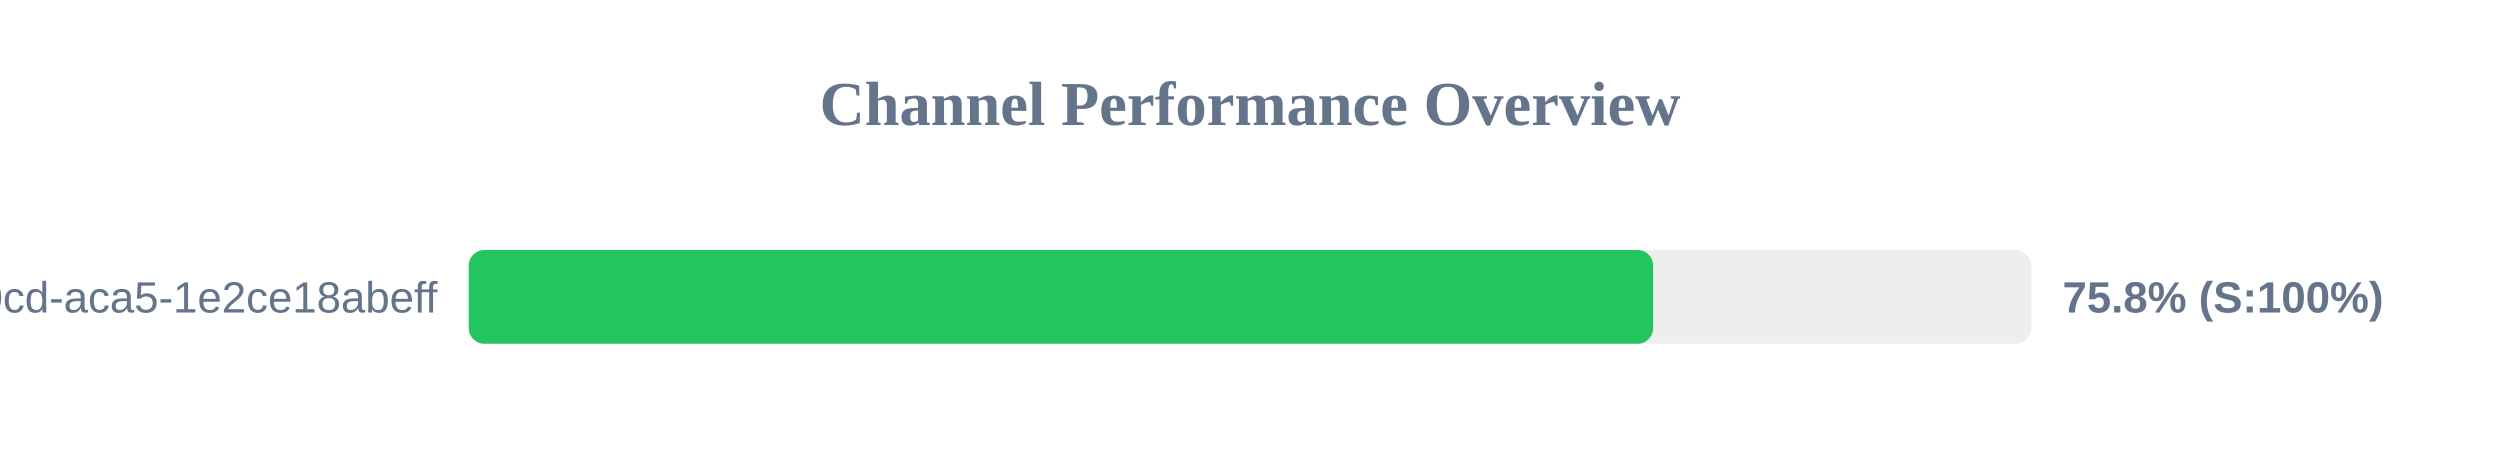
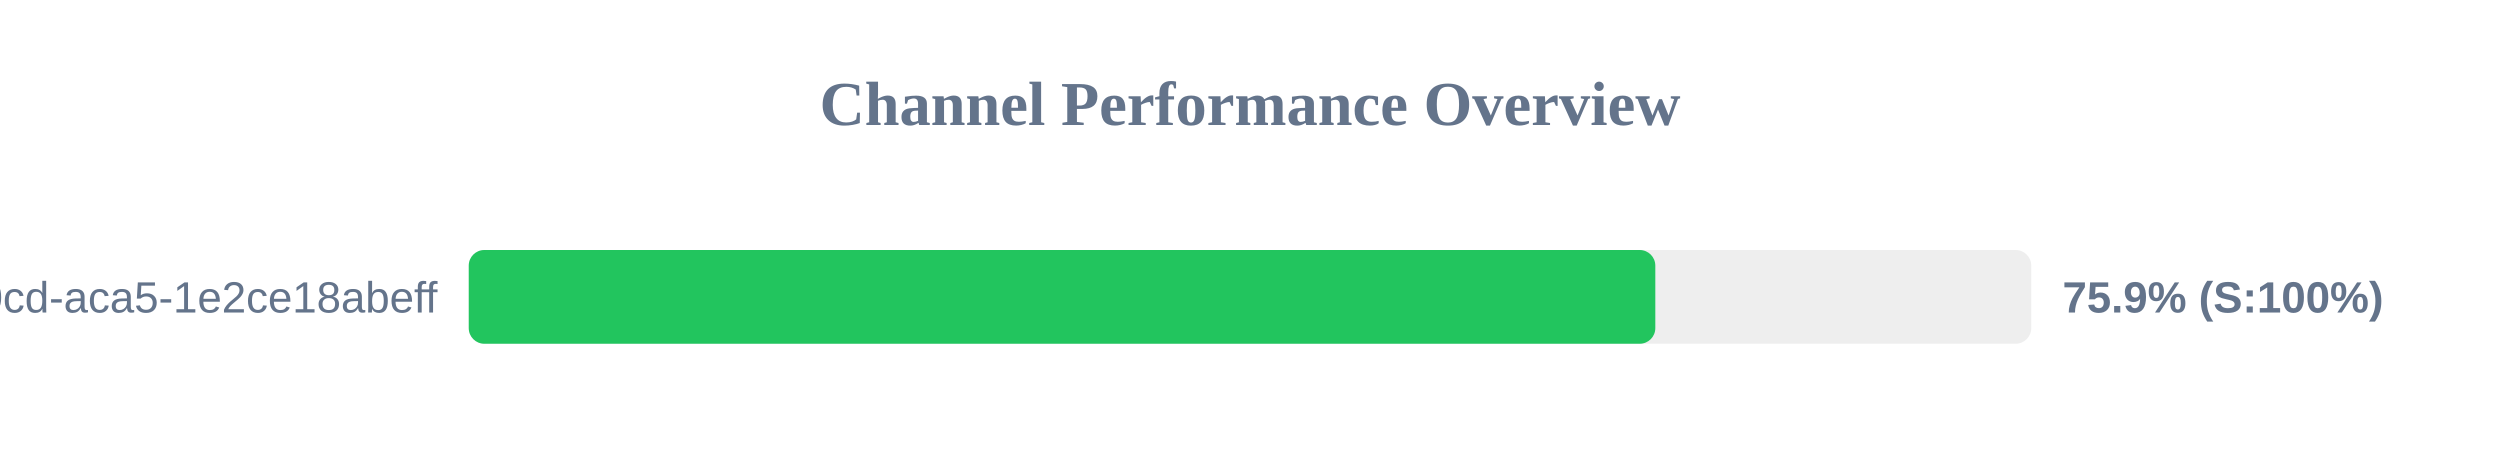
<svg xmlns="http://www.w3.org/2000/svg" width="800" height="150" version="1.1">
  <style>
        .row { font: 14px Arial; fill: #64748b; }
        .score { font: bold 14px Arial; fill: #64748b; }
    </style>
  <text x="400" y="40" text-anchor="middle" font-size="20px" font-weight="bold" fill="#64748b">Channel Performance Overview</text>
  <rect x="150" y="80" width="500" height="30" fill="#eee" rx="5" />
-   <rect x="150" y="80" width="379.0" height="30" fill="#22c55e" rx="5" />
+   <rect x="150" y="80" width="379.7" height="30" fill="#22c55e" rx="5" />
  <text x="140" y="100" text-anchor="end" class="row">?uuid=ebbeef45-0fd8-40cd-aca5-1e2ce18abeff</text>
-   <text x="660" y="100" text-anchor="start" class="score">75.8% (S:100%)</text>
+   <text x="660" y="100" text-anchor="start" class="score">75.9% (S:100%)</text>
</svg>
